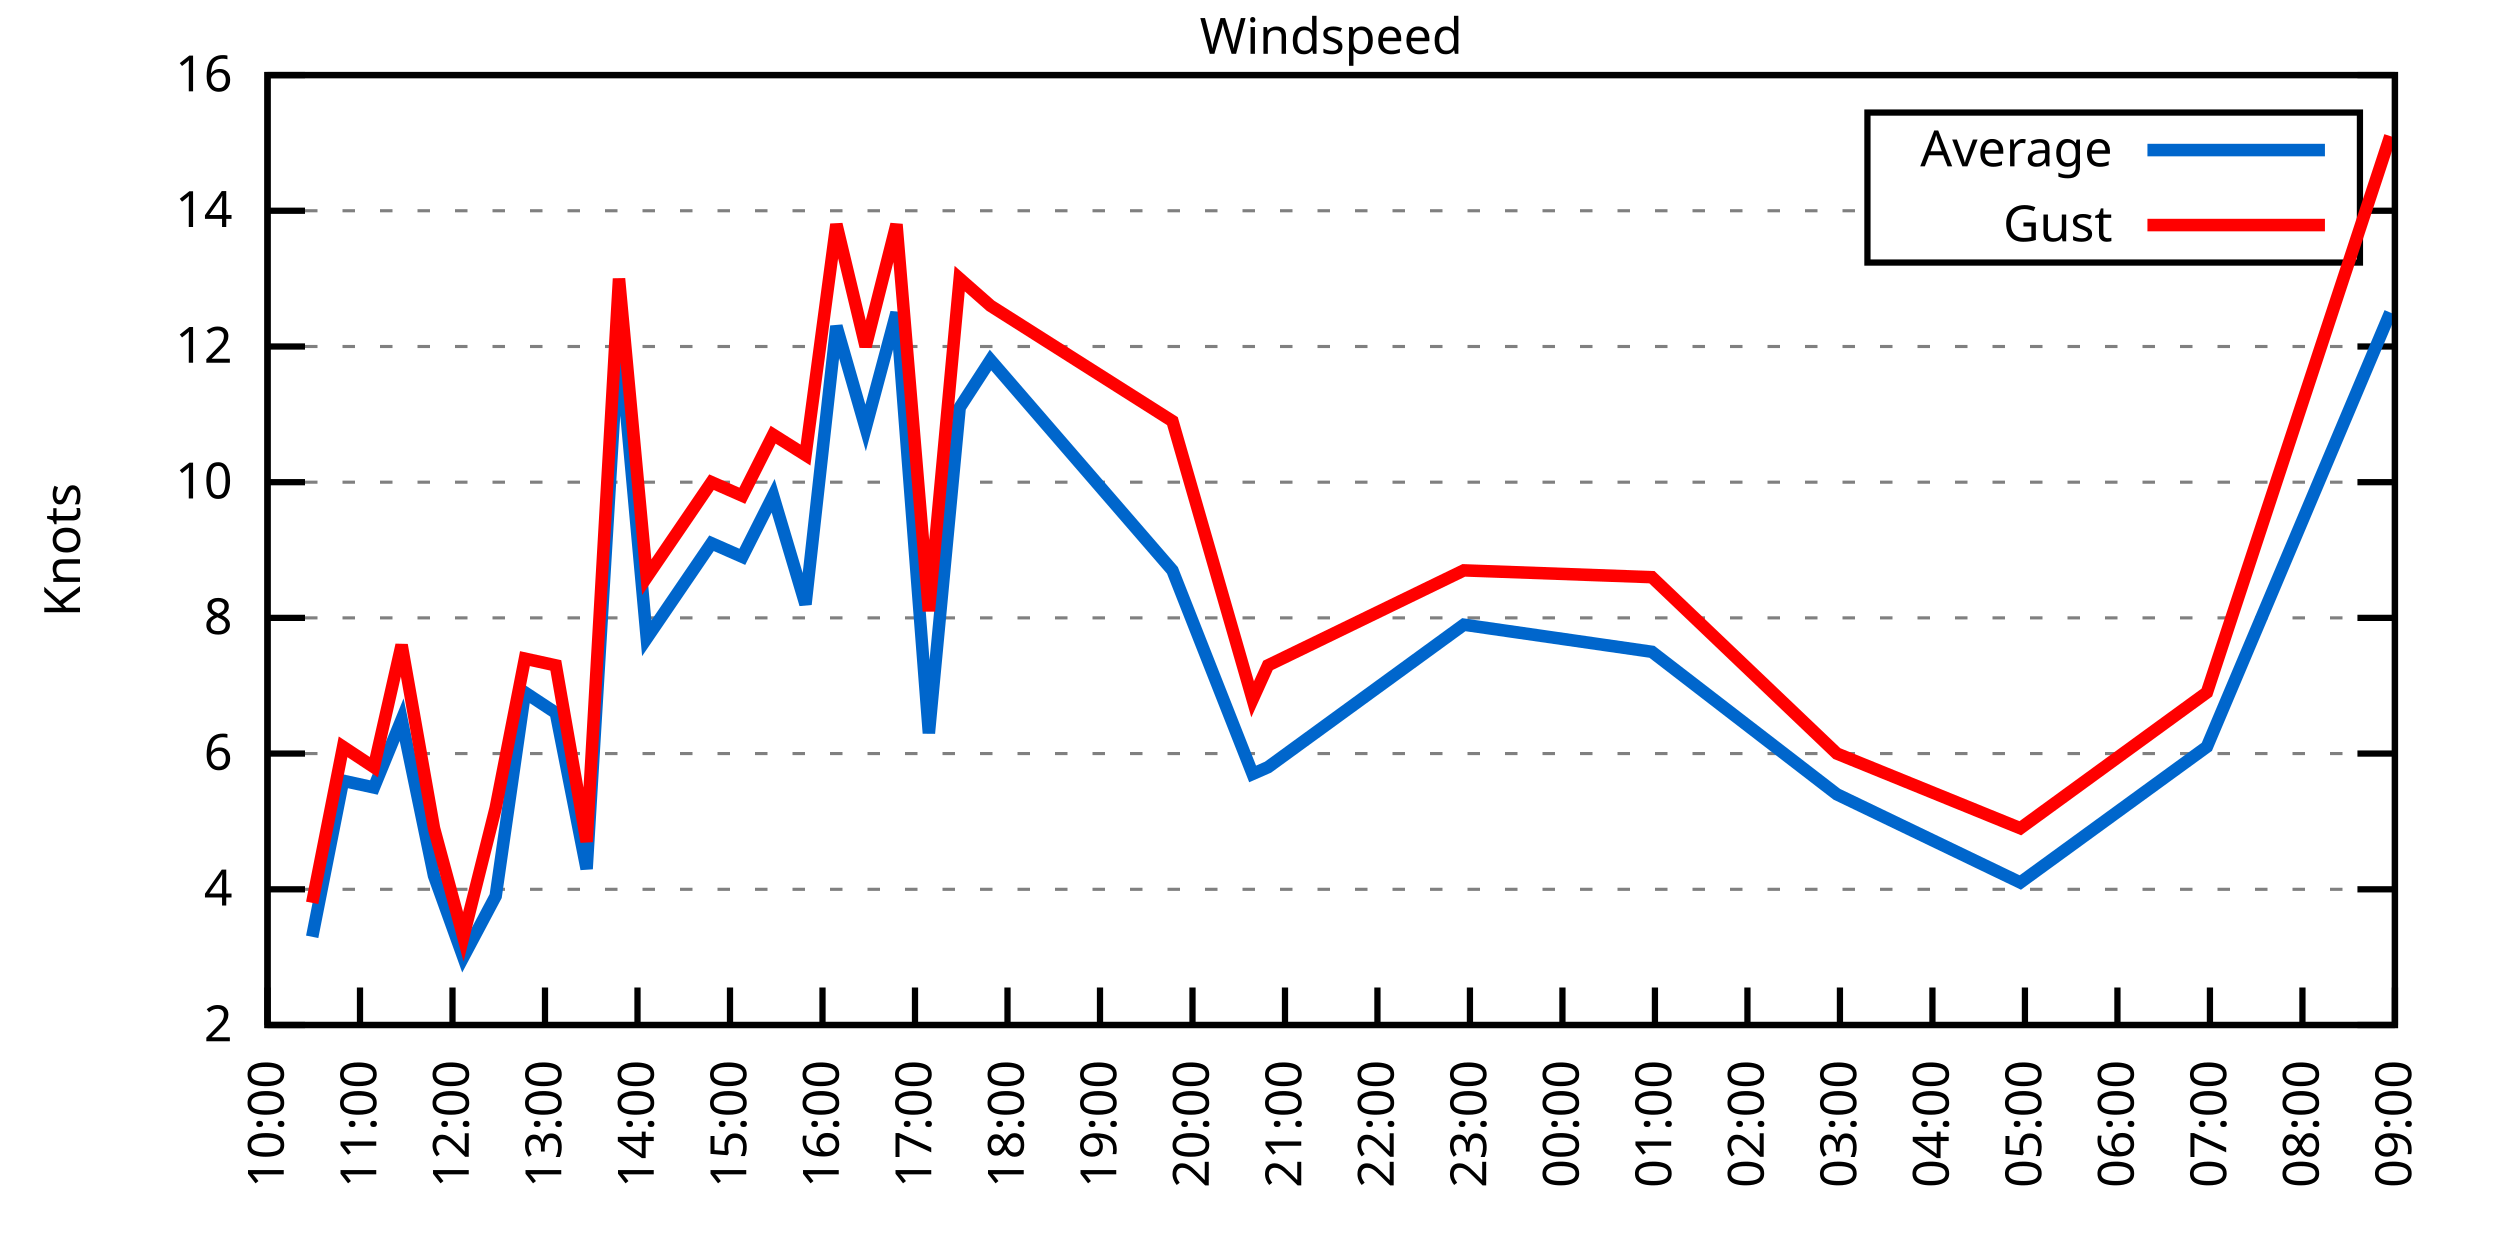
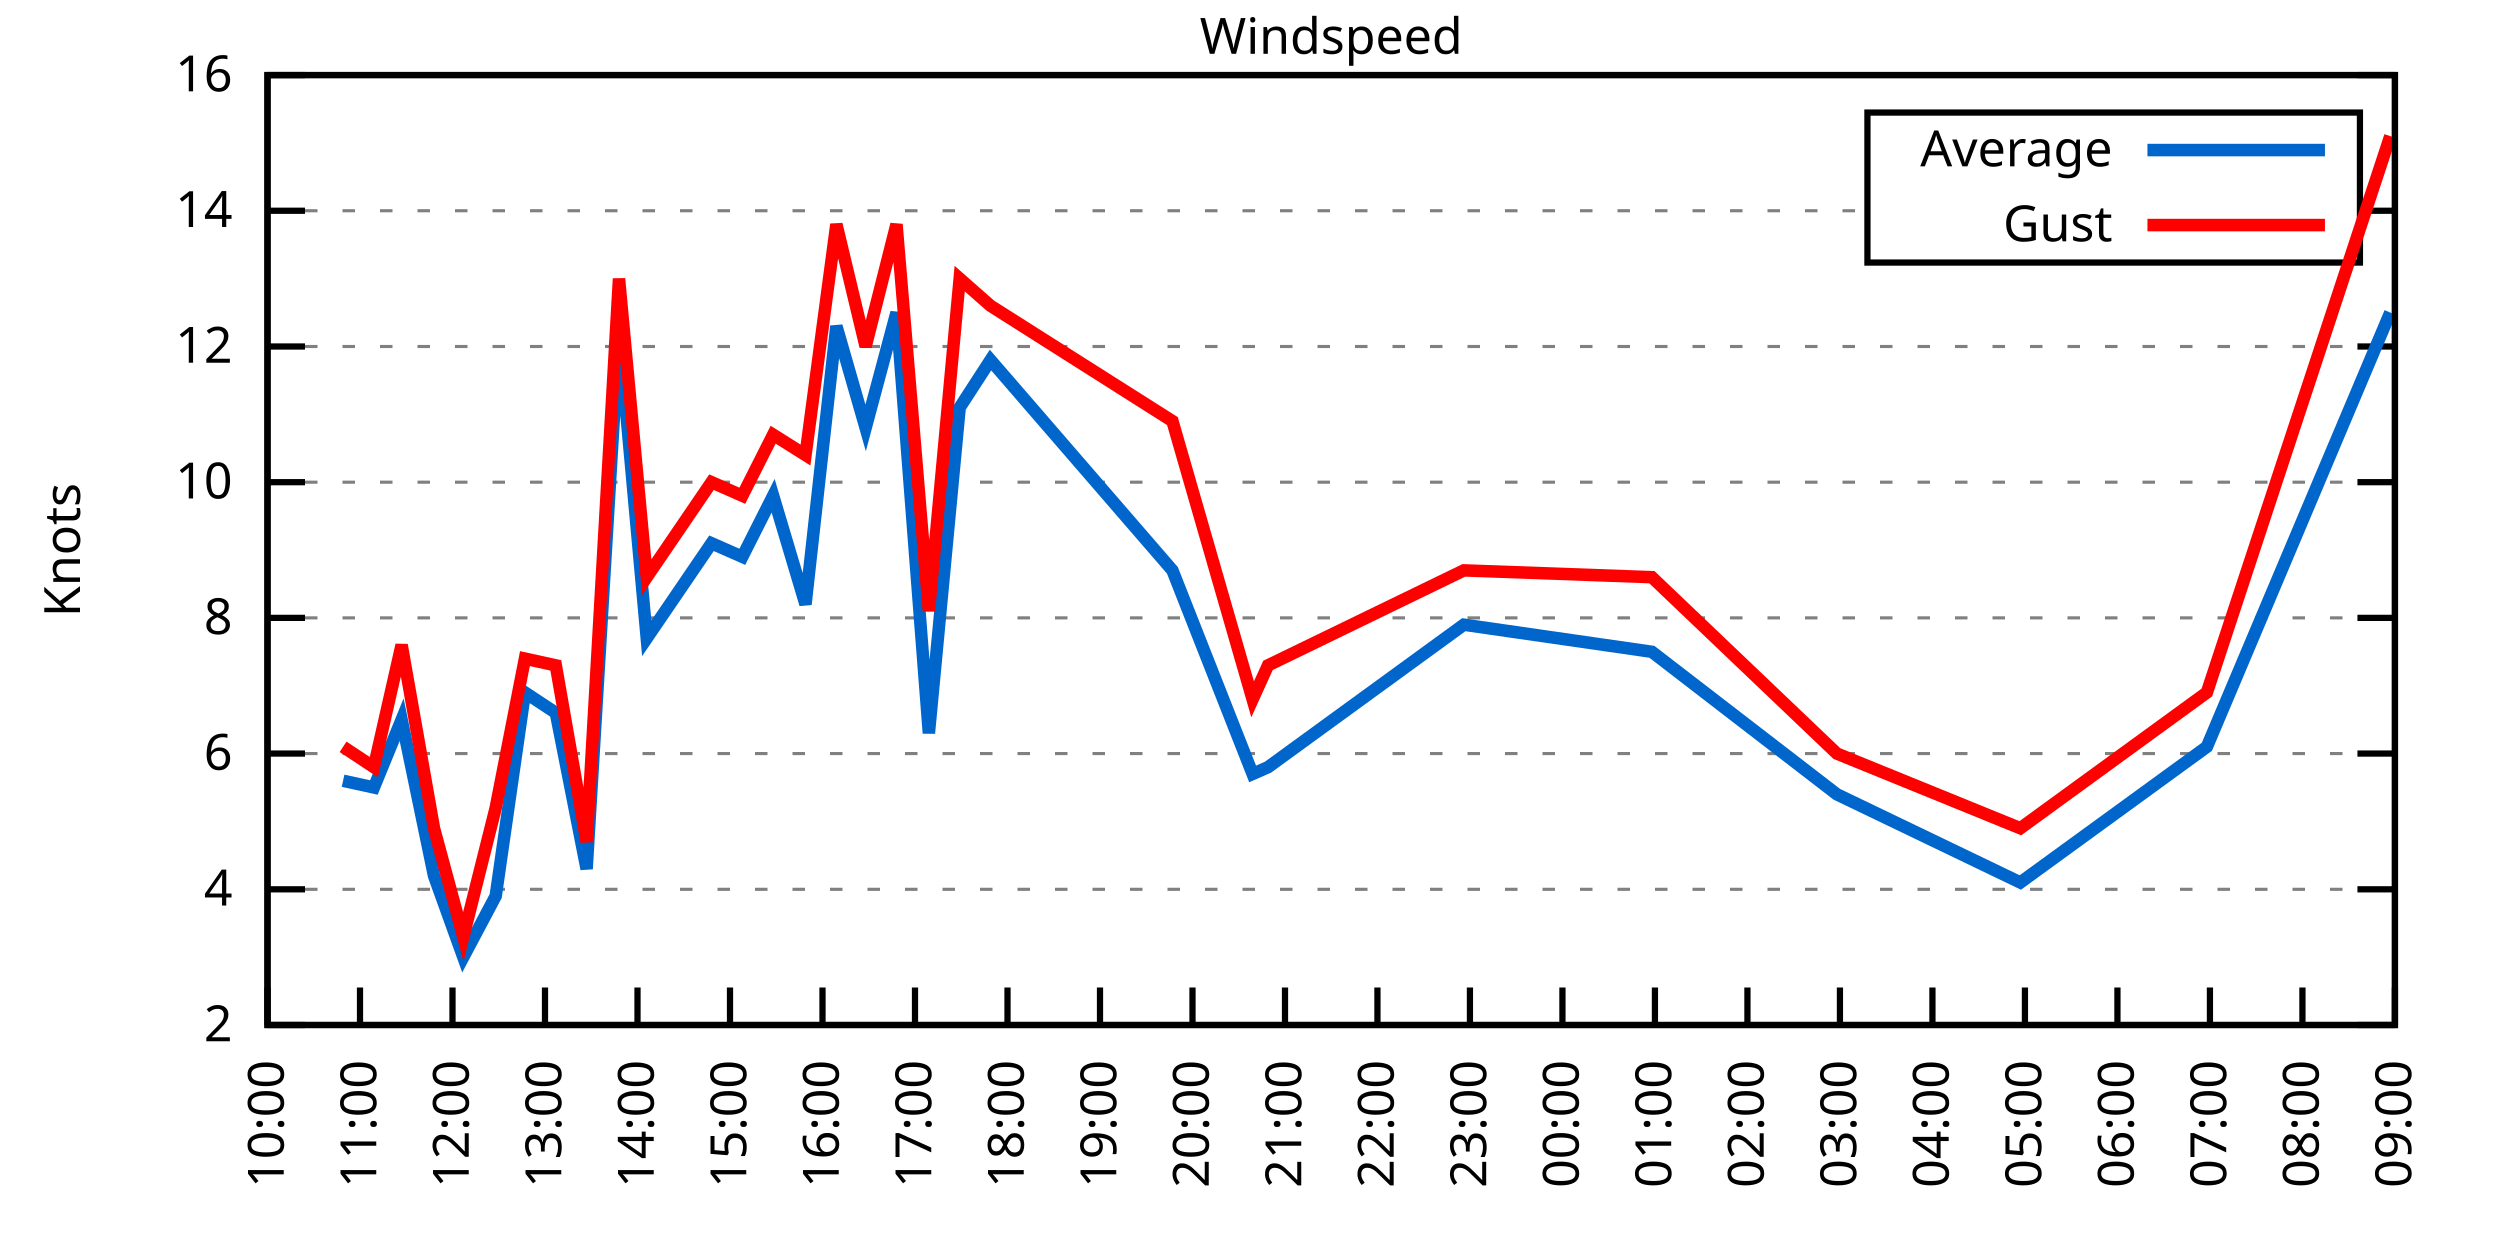
<svg xmlns="http://www.w3.org/2000/svg" xmlns:xlink="http://www.w3.org/1999/xlink" width="400" height="200" viewBox="0 0 400 200">
  <g id="gnuplot_canvas">
    <rect x="0" y="0" width="400" height="200" fill="none" />
    <defs>
      <circle id="gpDot" r="0.5" stroke-width="0.5" stroke="currentColor" />
      <path id="gpPt0" stroke-width="0.333" stroke="currentColor" d="M-1,0 h2 M0,-1 v2" />
      <path id="gpPt1" stroke-width="0.333" stroke="currentColor" d="M-1,-1 L1,1 M1,-1 L-1,1" />
      <path id="gpPt2" stroke-width="0.333" stroke="currentColor" d="M-1,0 L1,0 M0,-1 L0,1 M-1,-1 L1,1 M-1,1 L1,-1" />
      <rect id="gpPt3" stroke-width="0.333" stroke="currentColor" x="-1" y="-1" width="2" height="2" />
      <rect id="gpPt4" stroke-width="0.333" stroke="currentColor" fill="currentColor" x="-1" y="-1" width="2" height="2" />
      <circle id="gpPt5" stroke-width="0.333" stroke="currentColor" cx="0" cy="0" r="1" />
      <use xlink:href="#gpPt5" id="gpPt6" fill="currentColor" stroke="none" />
      <path id="gpPt7" stroke-width="0.333" stroke="currentColor" d="M0,-1.33 L-1.33,0.67 L1.33,0.67 z" />
      <use xlink:href="#gpPt7" id="gpPt8" fill="currentColor" stroke="none" />
      <use xlink:href="#gpPt7" id="gpPt9" stroke="currentColor" transform="rotate(180)" />
      <use xlink:href="#gpPt9" id="gpPt10" fill="currentColor" stroke="none" />
      <use xlink:href="#gpPt3" id="gpPt11" stroke="currentColor" transform="rotate(45)" />
      <use xlink:href="#gpPt11" id="gpPt12" fill="currentColor" stroke="none" />
      <path id="gpPt13" stroke-width="0.333" stroke="currentColor" d="M0,1.330 L1.265,0.411 L0.782,-1.067 L-0.782,-1.076 L-1.265,0.411 z" />
      <use xlink:href="#gpPt13" id="gpPt14" fill="currentColor" stroke="none" />
      <filter id="textbox" filterUnits="objectBoundingBox" x="0" y="0" height="1" width="1">
        <feFlood flood-color="white" flood-opacity="1" result="bgnd" />
        <feComposite in="SourceGraphic" in2="bgnd" operator="atop" />
      </filter>
      <filter id="greybox" filterUnits="objectBoundingBox" x="0" y="0" height="1" width="1">
        <feFlood flood-color="lightgrey" flood-opacity="1" result="grey" />
        <feComposite in="SourceGraphic" in2="grey" operator="atop" />
      </filter>
    </defs>
    <g fill="none" color="white" stroke="currentColor" stroke-width="1.00" stroke-linecap="butt" stroke-linejoin="miter">
</g>
    <g fill="none" color="black" stroke="currentColor" stroke-width="1.00" stroke-linecap="butt" stroke-linejoin="miter">
      <g stroke="none" shape-rendering="crispEdges">
        <polygon fill="rgb(255, 255, 255)" points="42.80,164.00 383.18,164.00 383.18,12.02 42.80,12.02 " />
      </g>
    </g>
    <g fill="none" color="black" stroke="currentColor" stroke-width="1.00" stroke-linecap="butt" stroke-linejoin="miter">
</g>
    <g fill="none" color="black" stroke="black" stroke-width="0.50" stroke-linecap="butt" stroke-linejoin="miter">
</g>
    <g fill="none" color="gray" stroke="currentColor" stroke-width="0.50" stroke-linecap="butt" stroke-linejoin="miter">
      <path stroke="gray" stroke-dasharray="2,4" class="gridline" d="M42.80,164.00 L383.19,164.00  " />
    </g>
    <g fill="none" color="gray" stroke="gray" stroke-width="1.00" stroke-linecap="butt" stroke-linejoin="miter">
</g>
    <g fill="none" color="black" stroke="currentColor" stroke-width="1.00" stroke-linecap="butt" stroke-linejoin="miter">
      <path stroke="black" d="M42.80,164.00 L48.80,164.00 M383.19,164.00 L377.19,164.00  " />
      <g transform="translate(37.20,166.60)" stroke="none" fill="black" font-family="Sans" font-size="8.00" text-anchor="end">
        <text>
          <tspan font-family="Sans"> 2</tspan>
        </text>
      </g>
    </g>
    <g fill="none" color="black" stroke="currentColor" stroke-width="1.00" stroke-linecap="butt" stroke-linejoin="miter">
</g>
    <g fill="none" color="black" stroke="black" stroke-width="0.50" stroke-linecap="butt" stroke-linejoin="miter">
</g>
    <g fill="none" color="gray" stroke="currentColor" stroke-width="0.50" stroke-linecap="butt" stroke-linejoin="miter">
      <path stroke="gray" stroke-dasharray="2,4" class="gridline" d="M42.80,142.29 L383.19,142.29  " />
    </g>
    <g fill="none" color="gray" stroke="gray" stroke-width="1.00" stroke-linecap="butt" stroke-linejoin="miter">
</g>
    <g fill="none" color="black" stroke="currentColor" stroke-width="1.00" stroke-linecap="butt" stroke-linejoin="miter">
      <path stroke="black" d="M42.80,142.29 L48.80,142.29 M383.19,142.29 L377.19,142.29  " />
      <g transform="translate(37.20,144.89)" stroke="none" fill="black" font-family="Sans" font-size="8.00" text-anchor="end">
        <text>
          <tspan font-family="Sans"> 4</tspan>
        </text>
      </g>
    </g>
    <g fill="none" color="black" stroke="currentColor" stroke-width="1.00" stroke-linecap="butt" stroke-linejoin="miter">
</g>
    <g fill="none" color="black" stroke="black" stroke-width="0.50" stroke-linecap="butt" stroke-linejoin="miter">
</g>
    <g fill="none" color="gray" stroke="currentColor" stroke-width="0.50" stroke-linecap="butt" stroke-linejoin="miter">
      <path stroke="gray" stroke-dasharray="2,4" class="gridline" d="M42.80,120.57 L383.19,120.57  " />
    </g>
    <g fill="none" color="gray" stroke="gray" stroke-width="1.00" stroke-linecap="butt" stroke-linejoin="miter">
</g>
    <g fill="none" color="black" stroke="currentColor" stroke-width="1.00" stroke-linecap="butt" stroke-linejoin="miter">
      <path stroke="black" d="M42.80,120.57 L48.80,120.57 M383.19,120.57 L377.19,120.57  " />
      <g transform="translate(37.20,123.17)" stroke="none" fill="black" font-family="Sans" font-size="8.00" text-anchor="end">
        <text>
          <tspan font-family="Sans"> 6</tspan>
        </text>
      </g>
    </g>
    <g fill="none" color="black" stroke="currentColor" stroke-width="1.00" stroke-linecap="butt" stroke-linejoin="miter">
</g>
    <g fill="none" color="black" stroke="black" stroke-width="0.50" stroke-linecap="butt" stroke-linejoin="miter">
</g>
    <g fill="none" color="gray" stroke="currentColor" stroke-width="0.50" stroke-linecap="butt" stroke-linejoin="miter">
      <path stroke="gray" stroke-dasharray="2,4" class="gridline" d="M42.80,98.86 L383.19,98.86  " />
    </g>
    <g fill="none" color="gray" stroke="gray" stroke-width="1.00" stroke-linecap="butt" stroke-linejoin="miter">
</g>
    <g fill="none" color="black" stroke="currentColor" stroke-width="1.00" stroke-linecap="butt" stroke-linejoin="miter">
      <path stroke="black" d="M42.80,98.86 L48.80,98.86 M383.19,98.86 L377.19,98.86  " />
      <g transform="translate(37.20,101.46)" stroke="none" fill="black" font-family="Sans" font-size="8.00" text-anchor="end">
        <text>
          <tspan font-family="Sans"> 8</tspan>
        </text>
      </g>
    </g>
    <g fill="none" color="black" stroke="currentColor" stroke-width="1.00" stroke-linecap="butt" stroke-linejoin="miter">
</g>
    <g fill="none" color="black" stroke="black" stroke-width="0.50" stroke-linecap="butt" stroke-linejoin="miter">
</g>
    <g fill="none" color="gray" stroke="currentColor" stroke-width="0.50" stroke-linecap="butt" stroke-linejoin="miter">
      <path stroke="gray" stroke-dasharray="2,4" class="gridline" d="M42.80,77.15 L383.19,77.15  " />
    </g>
    <g fill="none" color="gray" stroke="gray" stroke-width="1.00" stroke-linecap="butt" stroke-linejoin="miter">
</g>
    <g fill="none" color="black" stroke="currentColor" stroke-width="1.00" stroke-linecap="butt" stroke-linejoin="miter">
      <path stroke="black" d="M42.80,77.15 L48.80,77.15 M383.19,77.15 L377.19,77.15  " />
      <g transform="translate(37.20,79.75)" stroke="none" fill="black" font-family="Sans" font-size="8.00" text-anchor="end">
        <text>
          <tspan font-family="Sans"> 10</tspan>
        </text>
      </g>
    </g>
    <g fill="none" color="black" stroke="currentColor" stroke-width="1.00" stroke-linecap="butt" stroke-linejoin="miter">
</g>
    <g fill="none" color="black" stroke="black" stroke-width="0.50" stroke-linecap="butt" stroke-linejoin="miter">
</g>
    <g fill="none" color="gray" stroke="currentColor" stroke-width="0.50" stroke-linecap="butt" stroke-linejoin="miter">
      <path stroke="gray" stroke-dasharray="2,4" class="gridline" d="M42.80,55.44 L383.19,55.44  " />
    </g>
    <g fill="none" color="gray" stroke="gray" stroke-width="1.00" stroke-linecap="butt" stroke-linejoin="miter">
</g>
    <g fill="none" color="black" stroke="currentColor" stroke-width="1.00" stroke-linecap="butt" stroke-linejoin="miter">
      <path stroke="black" d="M42.80,55.44 L48.80,55.44 M383.19,55.44 L377.19,55.44  " />
      <g transform="translate(37.20,58.04)" stroke="none" fill="black" font-family="Sans" font-size="8.00" text-anchor="end">
        <text>
          <tspan font-family="Sans"> 12</tspan>
        </text>
      </g>
    </g>
    <g fill="none" color="black" stroke="currentColor" stroke-width="1.00" stroke-linecap="butt" stroke-linejoin="miter">
</g>
    <g fill="none" color="black" stroke="black" stroke-width="0.50" stroke-linecap="butt" stroke-linejoin="miter">
</g>
    <g fill="none" color="gray" stroke="currentColor" stroke-width="0.50" stroke-linecap="butt" stroke-linejoin="miter">
      <path stroke="gray" stroke-dasharray="2,4" class="gridline" d="M42.80,33.72 L298.79,33.72 M377.59,33.72 L383.19,33.72  " />
    </g>
    <g fill="none" color="gray" stroke="gray" stroke-width="1.00" stroke-linecap="butt" stroke-linejoin="miter">
</g>
    <g fill="none" color="black" stroke="currentColor" stroke-width="1.00" stroke-linecap="butt" stroke-linejoin="miter">
      <path stroke="black" d="M42.80,33.72 L48.80,33.72 M383.19,33.72 L377.19,33.72  " />
      <g transform="translate(37.20,36.32)" stroke="none" fill="black" font-family="Sans" font-size="8.00" text-anchor="end">
        <text>
          <tspan font-family="Sans"> 14</tspan>
        </text>
      </g>
    </g>
    <g fill="none" color="black" stroke="currentColor" stroke-width="1.00" stroke-linecap="butt" stroke-linejoin="miter">
</g>
    <g fill="none" color="black" stroke="black" stroke-width="0.50" stroke-linecap="butt" stroke-linejoin="miter">
</g>
    <g fill="none" color="gray" stroke="currentColor" stroke-width="0.50" stroke-linecap="butt" stroke-linejoin="miter">
      <path stroke="gray" stroke-dasharray="2,4" class="gridline" d="M42.80,12.01 L383.19,12.01  " />
    </g>
    <g fill="none" color="gray" stroke="gray" stroke-width="1.00" stroke-linecap="butt" stroke-linejoin="miter">
</g>
    <g fill="none" color="black" stroke="currentColor" stroke-width="1.00" stroke-linecap="butt" stroke-linejoin="miter">
      <path stroke="black" d="M42.80,12.01 L48.80,12.01 M383.19,12.01 L377.19,12.01  " />
      <g transform="translate(37.20,14.61)" stroke="none" fill="black" font-family="Sans" font-size="8.00" text-anchor="end">
        <text>
          <tspan font-family="Sans"> 16</tspan>
        </text>
      </g>
    </g>
    <g fill="none" color="black" stroke="currentColor" stroke-width="1.00" stroke-linecap="butt" stroke-linejoin="miter">
      <path stroke="black" d="M42.80,164.00 L42.80,158.00  " />
      <g transform="translate(45.40,169.60) rotate(270.00)" stroke="none" fill="black" font-family="Sans" font-size="8.00" text-anchor="end">
        <text>
          <tspan font-family="Sans">10:00</tspan>
        </text>
      </g>
    </g>
    <g fill="none" color="black" stroke="currentColor" stroke-width="1.00" stroke-linecap="butt" stroke-linejoin="miter">
      <path stroke="black" d="M57.60,164.00 L57.60,158.00  " />
      <g transform="translate(60.20,169.60) rotate(270.00)" stroke="none" fill="black" font-family="Sans" font-size="8.00" text-anchor="end">
        <text>
          <tspan font-family="Sans">11:00</tspan>
        </text>
      </g>
    </g>
    <g fill="none" color="black" stroke="currentColor" stroke-width="1.00" stroke-linecap="butt" stroke-linejoin="miter">
      <path stroke="black" d="M72.40,164.00 L72.40,158.00  " />
      <g transform="translate(75.00,169.60) rotate(270.00)" stroke="none" fill="black" font-family="Sans" font-size="8.00" text-anchor="end">
        <text>
          <tspan font-family="Sans">12:00</tspan>
        </text>
      </g>
    </g>
    <g fill="none" color="black" stroke="currentColor" stroke-width="1.00" stroke-linecap="butt" stroke-linejoin="miter">
      <path stroke="black" d="M87.20,164.00 L87.20,158.00  " />
      <g transform="translate(89.80,169.60) rotate(270.00)" stroke="none" fill="black" font-family="Sans" font-size="8.00" text-anchor="end">
        <text>
          <tspan font-family="Sans">13:00</tspan>
        </text>
      </g>
    </g>
    <g fill="none" color="black" stroke="currentColor" stroke-width="1.00" stroke-linecap="butt" stroke-linejoin="miter">
      <path stroke="black" d="M102.00,164.00 L102.00,158.00  " />
      <g transform="translate(104.60,169.60) rotate(270.00)" stroke="none" fill="black" font-family="Sans" font-size="8.00" text-anchor="end">
        <text>
          <tspan font-family="Sans">14:00</tspan>
        </text>
      </g>
    </g>
    <g fill="none" color="black" stroke="currentColor" stroke-width="1.00" stroke-linecap="butt" stroke-linejoin="miter">
      <path stroke="black" d="M116.80,164.00 L116.80,158.00  " />
      <g transform="translate(119.40,169.60) rotate(270.00)" stroke="none" fill="black" font-family="Sans" font-size="8.00" text-anchor="end">
        <text>
          <tspan font-family="Sans">15:00</tspan>
        </text>
      </g>
    </g>
    <g fill="none" color="black" stroke="currentColor" stroke-width="1.00" stroke-linecap="butt" stroke-linejoin="miter">
      <path stroke="black" d="M131.60,164.00 L131.60,158.00  " />
      <g transform="translate(134.20,169.60) rotate(270.00)" stroke="none" fill="black" font-family="Sans" font-size="8.00" text-anchor="end">
        <text>
          <tspan font-family="Sans">16:00</tspan>
        </text>
      </g>
    </g>
    <g fill="none" color="black" stroke="currentColor" stroke-width="1.00" stroke-linecap="butt" stroke-linejoin="miter">
      <path stroke="black" d="M146.40,164.00 L146.40,158.00  " />
      <g transform="translate(149.00,169.60) rotate(270.00)" stroke="none" fill="black" font-family="Sans" font-size="8.00" text-anchor="end">
        <text>
          <tspan font-family="Sans">17:00</tspan>
        </text>
      </g>
    </g>
    <g fill="none" color="black" stroke="currentColor" stroke-width="1.00" stroke-linecap="butt" stroke-linejoin="miter">
      <path stroke="black" d="M161.20,164.00 L161.20,158.00  " />
      <g transform="translate(163.80,169.60) rotate(270.00)" stroke="none" fill="black" font-family="Sans" font-size="8.00" text-anchor="end">
        <text>
          <tspan font-family="Sans">18:00</tspan>
        </text>
      </g>
    </g>
    <g fill="none" color="black" stroke="currentColor" stroke-width="1.00" stroke-linecap="butt" stroke-linejoin="miter">
      <path stroke="black" d="M176.00,164.00 L176.00,158.00  " />
      <g transform="translate(178.60,169.60) rotate(270.00)" stroke="none" fill="black" font-family="Sans" font-size="8.00" text-anchor="end">
        <text>
          <tspan font-family="Sans">19:00</tspan>
        </text>
      </g>
    </g>
    <g fill="none" color="black" stroke="currentColor" stroke-width="1.00" stroke-linecap="butt" stroke-linejoin="miter">
      <path stroke="black" d="M190.80,164.00 L190.80,158.00  " />
      <g transform="translate(193.40,169.60) rotate(270.00)" stroke="none" fill="black" font-family="Sans" font-size="8.00" text-anchor="end">
        <text>
          <tspan font-family="Sans">20:00</tspan>
        </text>
      </g>
    </g>
    <g fill="none" color="black" stroke="currentColor" stroke-width="1.00" stroke-linecap="butt" stroke-linejoin="miter">
      <path stroke="black" d="M205.60,164.00 L205.60,158.00  " />
      <g transform="translate(208.20,169.60) rotate(270.00)" stroke="none" fill="black" font-family="Sans" font-size="8.00" text-anchor="end">
        <text>
          <tspan font-family="Sans">21:00</tspan>
        </text>
      </g>
    </g>
    <g fill="none" color="black" stroke="currentColor" stroke-width="1.00" stroke-linecap="butt" stroke-linejoin="miter">
      <path stroke="black" d="M220.39,164.00 L220.39,158.00  " />
      <g transform="translate(222.99,169.60) rotate(270.00)" stroke="none" fill="black" font-family="Sans" font-size="8.00" text-anchor="end">
        <text>
          <tspan font-family="Sans">22:00</tspan>
        </text>
      </g>
    </g>
    <g fill="none" color="black" stroke="currentColor" stroke-width="1.00" stroke-linecap="butt" stroke-linejoin="miter">
      <path stroke="black" d="M235.19,164.00 L235.19,158.00  " />
      <g transform="translate(237.79,169.60) rotate(270.00)" stroke="none" fill="black" font-family="Sans" font-size="8.00" text-anchor="end">
        <text>
          <tspan font-family="Sans">23:00</tspan>
        </text>
      </g>
    </g>
    <g fill="none" color="black" stroke="currentColor" stroke-width="1.00" stroke-linecap="butt" stroke-linejoin="miter">
      <path stroke="black" d="M249.99,164.00 L249.99,158.00  " />
      <g transform="translate(252.59,169.60) rotate(270.00)" stroke="none" fill="black" font-family="Sans" font-size="8.00" text-anchor="end">
        <text>
          <tspan font-family="Sans">00:00</tspan>
        </text>
      </g>
    </g>
    <g fill="none" color="black" stroke="currentColor" stroke-width="1.00" stroke-linecap="butt" stroke-linejoin="miter">
      <path stroke="black" d="M264.79,164.00 L264.79,158.00  " />
      <g transform="translate(267.39,169.60) rotate(270.00)" stroke="none" fill="black" font-family="Sans" font-size="8.00" text-anchor="end">
        <text>
          <tspan font-family="Sans">01:00</tspan>
        </text>
      </g>
    </g>
    <g fill="none" color="black" stroke="currentColor" stroke-width="1.00" stroke-linecap="butt" stroke-linejoin="miter">
      <path stroke="black" d="M279.59,164.00 L279.59,158.00  " />
      <g transform="translate(282.19,169.60) rotate(270.00)" stroke="none" fill="black" font-family="Sans" font-size="8.00" text-anchor="end">
        <text>
          <tspan font-family="Sans">02:00</tspan>
        </text>
      </g>
    </g>
    <g fill="none" color="black" stroke="currentColor" stroke-width="1.00" stroke-linecap="butt" stroke-linejoin="miter">
      <path stroke="black" d="M294.39,164.00 L294.39,158.00  " />
      <g transform="translate(296.99,169.60) rotate(270.00)" stroke="none" fill="black" font-family="Sans" font-size="8.00" text-anchor="end">
        <text>
          <tspan font-family="Sans">03:00</tspan>
        </text>
      </g>
    </g>
    <g fill="none" color="black" stroke="currentColor" stroke-width="1.00" stroke-linecap="butt" stroke-linejoin="miter">
      <path stroke="black" d="M309.19,164.00 L309.19,158.00  " />
      <g transform="translate(311.79,169.60) rotate(270.00)" stroke="none" fill="black" font-family="Sans" font-size="8.00" text-anchor="end">
        <text>
          <tspan font-family="Sans">04:00</tspan>
        </text>
      </g>
    </g>
    <g fill="none" color="black" stroke="currentColor" stroke-width="1.00" stroke-linecap="butt" stroke-linejoin="miter">
      <path stroke="black" d="M323.99,164.00 L323.99,158.00  " />
      <g transform="translate(326.59,169.60) rotate(270.00)" stroke="none" fill="black" font-family="Sans" font-size="8.00" text-anchor="end">
        <text>
          <tspan font-family="Sans">05:00</tspan>
        </text>
      </g>
    </g>
    <g fill="none" color="black" stroke="currentColor" stroke-width="1.00" stroke-linecap="butt" stroke-linejoin="miter">
      <path stroke="black" d="M338.79,164.00 L338.79,158.00  " />
      <g transform="translate(341.39,169.60) rotate(270.00)" stroke="none" fill="black" font-family="Sans" font-size="8.00" text-anchor="end">
        <text>
          <tspan font-family="Sans">06:00</tspan>
        </text>
      </g>
    </g>
    <g fill="none" color="black" stroke="currentColor" stroke-width="1.00" stroke-linecap="butt" stroke-linejoin="miter">
      <path stroke="black" d="M353.59,164.00 L353.59,158.00  " />
      <g transform="translate(356.19,169.60) rotate(270.00)" stroke="none" fill="black" font-family="Sans" font-size="8.00" text-anchor="end">
        <text>
          <tspan font-family="Sans">07:00</tspan>
        </text>
      </g>
    </g>
    <g fill="none" color="black" stroke="currentColor" stroke-width="1.00" stroke-linecap="butt" stroke-linejoin="miter">
      <path stroke="black" d="M368.39,164.00 L368.39,158.00  " />
      <g transform="translate(370.99,169.60) rotate(270.00)" stroke="none" fill="black" font-family="Sans" font-size="8.00" text-anchor="end">
        <text>
          <tspan font-family="Sans">08:00</tspan>
        </text>
      </g>
    </g>
    <g fill="none" color="black" stroke="currentColor" stroke-width="1.00" stroke-linecap="butt" stroke-linejoin="miter">
      <path stroke="black" d="M383.19,164.00 L383.19,158.00  " />
      <g transform="translate(385.79,169.60) rotate(270.00)" stroke="none" fill="black" font-family="Sans" font-size="8.00" text-anchor="end">
        <text>
          <tspan font-family="Sans">09:00</tspan>
        </text>
      </g>
    </g>
    <g fill="none" color="black" stroke="currentColor" stroke-width="1.00" stroke-linecap="butt" stroke-linejoin="miter">
</g>
    <g fill="none" color="black" stroke="currentColor" stroke-width="1.00" stroke-linecap="butt" stroke-linejoin="miter">
      <path stroke="black" d="M42.80,12.01 L42.80,164.00 L383.19,164.00 L383.19,12.01 L42.80,12.01 Z  " />
    </g>
    <g fill="none" color="black" stroke="currentColor" stroke-width="1.00" stroke-linecap="butt" stroke-linejoin="miter">
</g>
    <g fill="none" color="black" stroke="currentColor" stroke-width="1.00" stroke-linecap="butt" stroke-linejoin="miter">
      <path stroke="black" d="M298.79,42.01 L298.79,18.01 L377.59,18.01 L377.59,42.01 L298.79,42.01 Z  " />
    </g>
    <g id="Windspeed_plot_1">
      <g fill="none" color="white" stroke="black" stroke-width="2.00" stroke-linecap="butt" stroke-linejoin="miter">
</g>
      <g fill="none" color="black" stroke="currentColor" stroke-width="2.00" stroke-linecap="butt" stroke-linejoin="miter">
        <g transform="translate(337.99,26.61)" stroke="none" fill="black" font-family="Sans" font-size="8.00" text-anchor="end">
          <text>
            <tspan font-family="Sans">Average</tspan>
          </text>
        </g>
      </g>
      <g fill="none" color="black" stroke="currentColor" stroke-width="2.00" stroke-linecap="butt" stroke-linejoin="miter">
-         <path stroke="rgb(  0, 102, 204)" d="M343.59,24.01 L371.99,24.01 M49.95,149.89 L54.89,124.92 L59.82,126.00 L64.26,115.15 L69.44,140.12 L74.13,153.14   L79.31,143.37 L83.99,110.80 L88.93,114.06 L93.86,139.03 L99.04,53.26 L103.48,102.12 L113.84,86.92 L118.77,89.09   L123.70,79.32 L128.88,96.69 L133.82,52.18 L138.50,68.46 L143.44,50.01 L148.62,117.32 L153.55,65.21 L158.48,57.61   L187.59,91.26 L200.42,123.83 L202.88,122.75 L234.21,99.95 L264.30,104.29 L293.90,127.09 L323.25,141.20 L353.10,119.49   L382.45,50.01  " />
+         <path stroke="rgb(  0, 102, 204)" d="M343.59,24.01 L371.99,24.01 M54.89,124.92 L59.82,126.00 L64.26,115.15 L69.44,140.12 L74.13,153.14 L79.31,143.37   L83.99,110.80 L88.93,114.06 L93.86,139.03 L99.04,53.26 L103.48,102.12 L113.84,86.92 L118.77,89.09 L123.70,79.32   L128.88,96.69 L133.82,52.18 L138.50,68.46 L143.44,50.01 L148.62,117.32 L153.55,65.21 L158.48,57.61 L187.59,91.26   L200.42,123.83 L202.88,122.75 L234.21,99.95 L264.30,104.29 L293.90,127.09 L323.25,141.20 L353.10,119.49 L382.45,50.01    " />
      </g>
    </g>
    <g id="Windspeed_plot_2">
      <g fill="none" color="black" stroke="currentColor" stroke-width="2.00" stroke-linecap="butt" stroke-linejoin="miter">
        <g transform="translate(337.99,38.61)" stroke="none" fill="black" font-family="Sans" font-size="8.00" text-anchor="end">
          <text>
            <tspan font-family="Sans">Gust</tspan>
          </text>
        </g>
      </g>
      <g fill="none" color="black" stroke="currentColor" stroke-width="2.00" stroke-linecap="butt" stroke-linejoin="miter">
-         <path stroke="rgb(255,   0,   0)" d="M343.59,36.01 L371.99,36.01 M49.95,144.46 L54.89,119.49 L59.82,122.75 L64.26,103.20 L69.44,132.52 L74.13,149.89   L79.31,129.26 L83.99,105.38 L88.93,106.46 L93.86,134.69 L99.04,44.58 L103.48,92.35 L113.84,77.15 L118.77,79.32   L123.70,69.55 L128.88,72.81 L133.82,35.89 L138.50,55.44 L143.44,35.89 L148.62,97.78 L153.55,44.58 L158.48,48.92   L187.59,67.38 L200.42,111.89 L202.88,106.46 L234.21,91.26 L264.30,92.35 L293.90,120.57 L323.25,132.52 L353.10,110.80   L382.45,21.78  " />
+         <path stroke="rgb(255,   0,   0)" d="M343.59,36.01 L371.99,36.01 M54.89,119.49 L59.82,122.75 L64.26,103.20 L69.44,132.52 L74.13,149.89 L79.31,129.26   L83.99,105.38 L88.93,106.46 L93.86,134.69 L99.04,44.58 L103.48,92.35 L113.84,77.15 L118.77,79.32 L123.70,69.55   L128.88,72.81 L133.82,35.89 L138.50,55.44 L143.44,35.89 L148.62,97.78 L153.55,44.58 L158.48,48.92 L187.59,67.38   L200.42,111.89 L202.88,106.46 L234.21,91.26 L264.30,92.35 L293.90,120.57 L323.25,132.52 L353.10,110.80 L382.45,21.78    " />
      </g>
    </g>
    <g fill="none" color="black" stroke="currentColor" stroke-width="2.00" stroke-linecap="butt" stroke-linejoin="miter">
</g>
    <g fill="none" color="black" stroke="black" stroke-width="1.00" stroke-linecap="butt" stroke-linejoin="miter">
</g>
    <g fill="none" color="black" stroke="currentColor" stroke-width="1.00" stroke-linecap="butt" stroke-linejoin="miter">
      <path stroke="black" d="M42.80,12.01 L42.80,164.00 L383.19,164.00 L383.19,12.01 L42.80,12.01 Z  " />
      <g transform="translate(12.80,88.01) rotate(270.00)" stroke="none" fill="black" font-family="Sans" font-size="8.00" text-anchor="middle">
        <text>
          <tspan font-family="Sans">Knots</tspan>
        </text>
      </g>
    </g>
    <g fill="none" color="black" stroke="currentColor" stroke-width="1.00" stroke-linecap="butt" stroke-linejoin="miter">
</g>
    <g fill="none" color="black" stroke="currentColor" stroke-width="1.00" stroke-linecap="butt" stroke-linejoin="miter">
      <g transform="translate(212.99,8.61)" stroke="none" fill="black" font-family="Sans" font-size="8.00" text-anchor="middle">
        <text>
          <tspan font-family="Sans">Windspeed</tspan>
        </text>
      </g>
    </g>
    <g fill="none" color="black" stroke="currentColor" stroke-width="1.00" stroke-linecap="butt" stroke-linejoin="miter">
</g>
  </g>
</svg>
